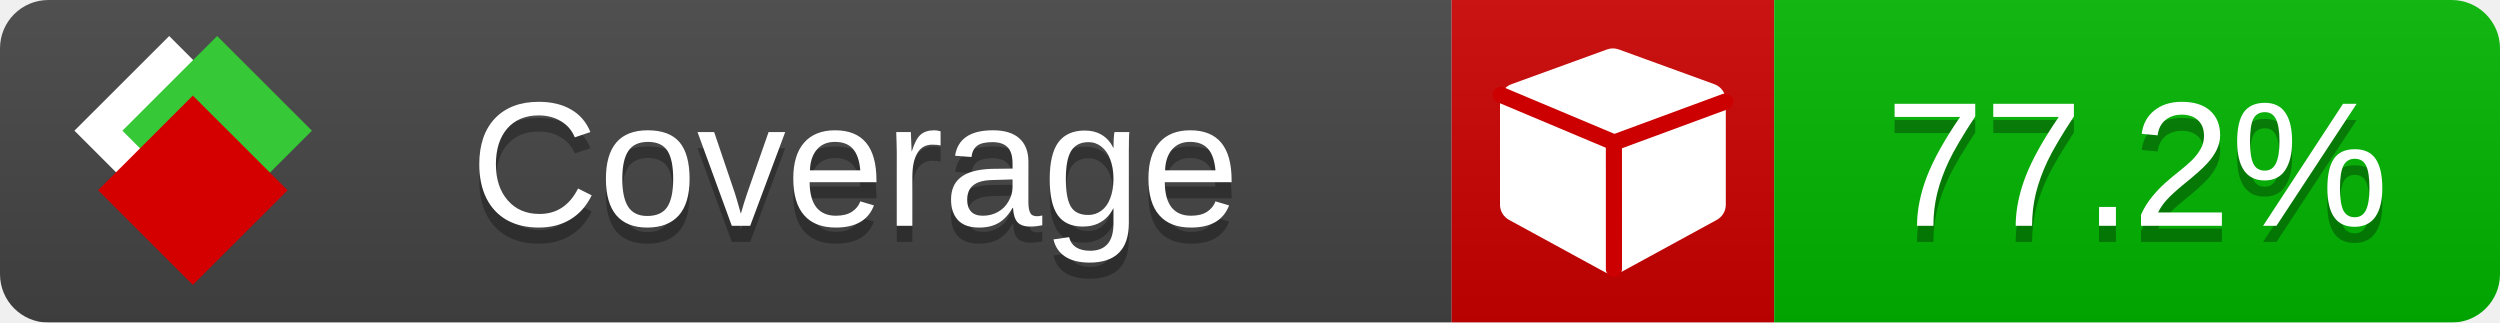
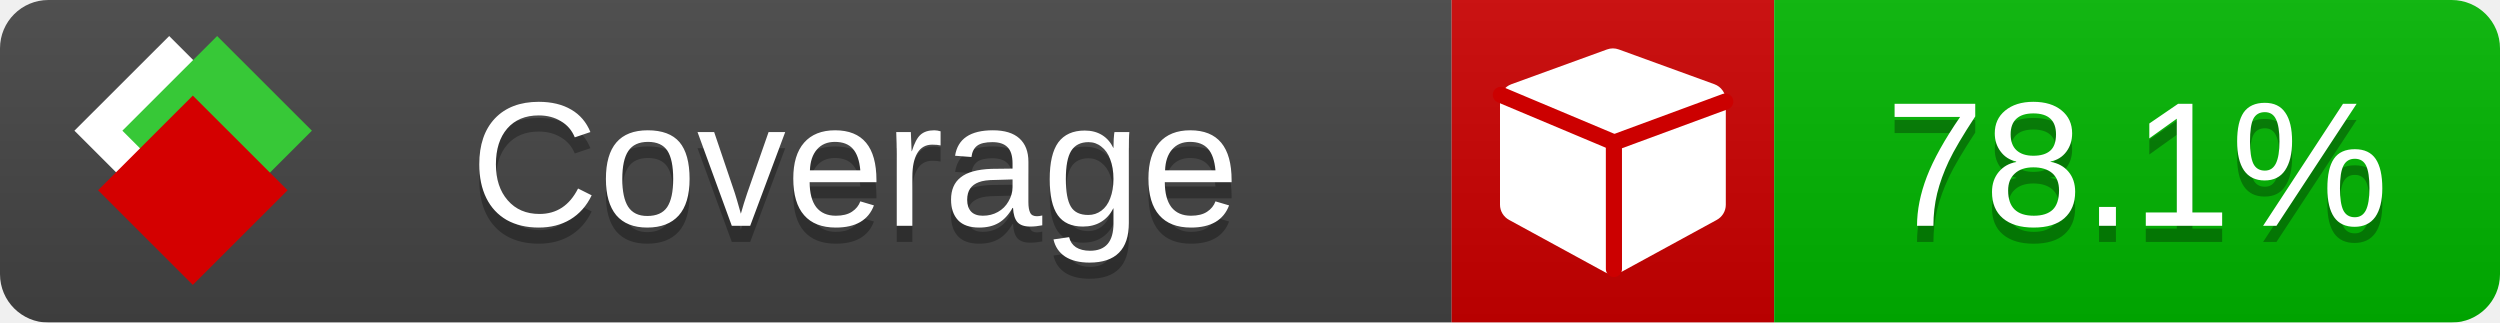
<svg xmlns="http://www.w3.org/2000/svg" xmlns:xlink="http://www.w3.org/1999/xlink" width="155" height="20">
  <style type="text/css">
          
            @keyframes fade1 {
                0% { visibility: visible; opacity: 1; }
               23% { visibility: visible; opacity: 1; }
               25% { visibility: hidden; opacity: 0; }
               48% { visibility: hidden; opacity: 0; }
               50% { visibility: hidden; opacity: 0; }
               73% { visibility: hidden; opacity: 0; }
               75% { visibility: hidden; opacity: 0; }
               98% { visibility: hidden; opacity: 0; }
              100% { visibility: visible; opacity: 1; }
            }
            @keyframes fade2 {
                0% { visibility: hidden; opacity: 0; }
               23% { visibility: hidden; opacity: 0; }
               25% { visibility: visible; opacity: 1; }
               48% { visibility: visible; opacity: 1; }
               50% { visibility: hidden; opacity: 0; }
               73% { visibility: hidden; opacity: 0; }
               75% { visibility: hidden; opacity: 0; }
               98% { visibility: hidden; opacity: 0; }
              100% { visibility: hidden; opacity: 0; }
            }
            @keyframes fade3 {
                0% { visibility: hidden; opacity: 0; }
               23% { visibility: hidden; opacity: 0; }
               25% { visibility: hidden; opacity: 0; }
               48% { visibility: hidden; opacity: 0; }
               50% { visibility: visible; opacity: 1; }
               73% { visibility: visible; opacity: 1; }
               75% { visibility: hidden; opacity: 0; }
               98% { visibility: hidden; opacity: 0; }
              100% { visibility: hidden; opacity: 0; }
            }
            @keyframes fade4 {
                0% { visibility: hidden; opacity: 0; }
               23% { visibility: hidden; opacity: 0; }
               25% { visibility: hidden; opacity: 0; }
               48% { visibility: hidden; opacity: 0; }
               50% { visibility: hidden; opacity: 0; }
               73% { visibility: hidden; opacity: 0; }
               75% { visibility: visible; opacity: 1; }
               98% { visibility: visible; opacity: 1; }
              100% { visibility: hidden; opacity: 0; }
            }
            .linecoverage {
                animation-duration: 15s;
                animation-name: fade1;
                animation-iteration-count: infinite;
            }
            .branchcoverage {
                animation-duration: 15s;
                animation-name: fade2;
                animation-iteration-count: infinite;
            }
            .methodcoverage {
                animation-duration: 15s;
                animation-name: fade3;
                animation-iteration-count: infinite;
            }
            .fullmethodcoverage {
                animation-duration: 15s;
                animation-name: fade4;
                animation-iteration-count: infinite;
            }
          
    </style>
  <defs>
    <linearGradient id="gradient" x2="0" y2="100%">
      <stop offset="0" stop-color="#bbb" stop-opacity=".1" />
      <stop offset="1" stop-opacity=".1" />
    </linearGradient>
    <linearGradient id="c">
      <stop offset="0" stop-color="#d40000" />
      <stop offset="1" stop-color="#ff2a2a" />
    </linearGradient>
    <linearGradient id="a">
      <stop offset="0" stop-color="#e0e0de" />
      <stop offset="1" stop-color="#fff" />
    </linearGradient>
    <linearGradient id="b">
      <stop offset="0" stop-color="#37c837" />
      <stop offset="1" stop-color="#217821" />
    </linearGradient>
    <linearGradient xlink:href="#a" id="e" x1="106.44" x2="69.96" y1="-11.96" y2="-46.84" gradientTransform="matrix(-.8426 -.00045 -.00045 -.8426 -94.27 -75.82)" gradientUnits="userSpaceOnUse" />
    <linearGradient xlink:href="#b" id="f" x1="56.19" x2="77.97" y1="-23.45" y2="10.62" gradientTransform="matrix(.8426 .00045 .00045 .8426 94.27 75.82)" gradientUnits="userSpaceOnUse" />
    <linearGradient xlink:href="#c" id="g" x1="79.98" x2="132.9" y1="10.79" y2="10.79" gradientTransform="matrix(.8426 .00045 .00045 .8426 94.27 75.82)" gradientUnits="userSpaceOnUse" />
    <mask id="mask">
      <rect width="155" height="20" rx="3" fill="#fff" />
    </mask>
    <g id="icon" transform="matrix(.04486 0 0 .04481 -.48 -.63)">
      <rect width="52.92" height="52.92" x="-109.72" y="-27.13" fill="url(#e)" transform="rotate(-135)" />
      <rect width="52.92" height="52.92" x="70.19" y="-39.18" fill="url(#f)" transform="rotate(45)" />
      <rect width="52.92" height="52.92" x="80.05" y="-15.74" fill="url(#g)" transform="rotate(45)" />
    </g>
  </defs>
  <g mask="url(#mask)">
    <rect x="0" y="0" width="90" height="20" fill="#444" />
    <rect x="90" y="0" width="20" height="20" fill="#c00" />
    <rect x="110" y="0" width="45" height="20" fill="#00B600" />
    <rect x="0" y="0" width="155" height="20" fill="url(#gradient)" />
  </g>
  <g>
    <path class="" fill="#fff" d="m 107,6.231 v 6.462 c 0,0.196 -0.051,0.379 -0.151,0.547 -0.101,0.168 -0.238,0.3 -0.412,0.395 l -5.923,3.231 c -0.157,0.09 -0.328,0.135 -0.513,0.135 -0.185,0 -0.356,-0.045 -0.513,-0.135 l -5.923,-3.231 C 93.39,13.539 93.252,13.407 93.151,13.239 93.05,13.071 93,12.889 93,12.692 v -6.462 c 0,-0.224 0.065,-0.429 0.194,-0.614 0.129,-0.185 0.3,-0.317 0.513,-0.395 l 5.923,-2.154 c 0.123,-0.045 0.247,-0.067 0.37,-0.067 0.123,0 0.247,0.022 0.37,0.067 l 5.923,2.154 c 0.213,0.079 0.384,0.21 0.513,0.395 0.129,0.185 0.194,0.39 0.194,0.614 z" />
    <path class="" style="fill:none;stroke:#cc0000;stroke-width:1;stroke-linecap:round;stroke-dasharray:none;stroke-opacity:1" d="m 100.064,16.677 -0.002,-7.833 6.906,-2.547" />
    <path class="" style="fill:none;stroke:#cc0000;stroke-width:1;stroke-linecap:round;stroke-dasharray:none;stroke-opacity:1" d="M 99.914,8.765 93.052,5.882" />
  </g>
  <g fill="#fff" text-anchor="middle" font-family="Verdana,Arial,Geneva,sans-serif" font-size="11">
    <a xlink:href="https://github.com/danielpalme/ReportGenerator" target="_top">
      <use xlink:href="#icon" transform="translate(3,1) scale(3.5)" />
    </a>
    <text x="53" y="15" fill="#010101" fill-opacity=".3">Coverage</text>
    <text x="53" y="14" fill="#fff">Coverage</text>
-     <text class="" x="132.5" y="15" fill="#010101" fill-opacity=".3">77.2%</text>
-     <text class="" x="132.5" y="14">77.2%</text>
+     <text class="" x="132.5" y="15" fill="#010101" fill-opacity=".3">78.1%</text>
+     <text class="" x="132.5" y="14">78.1%</text>
  </g>
  <g>
    <rect class="" x="90" y="0" width="65" height="20" fill-opacity="0" />
  </g>
</svg>
